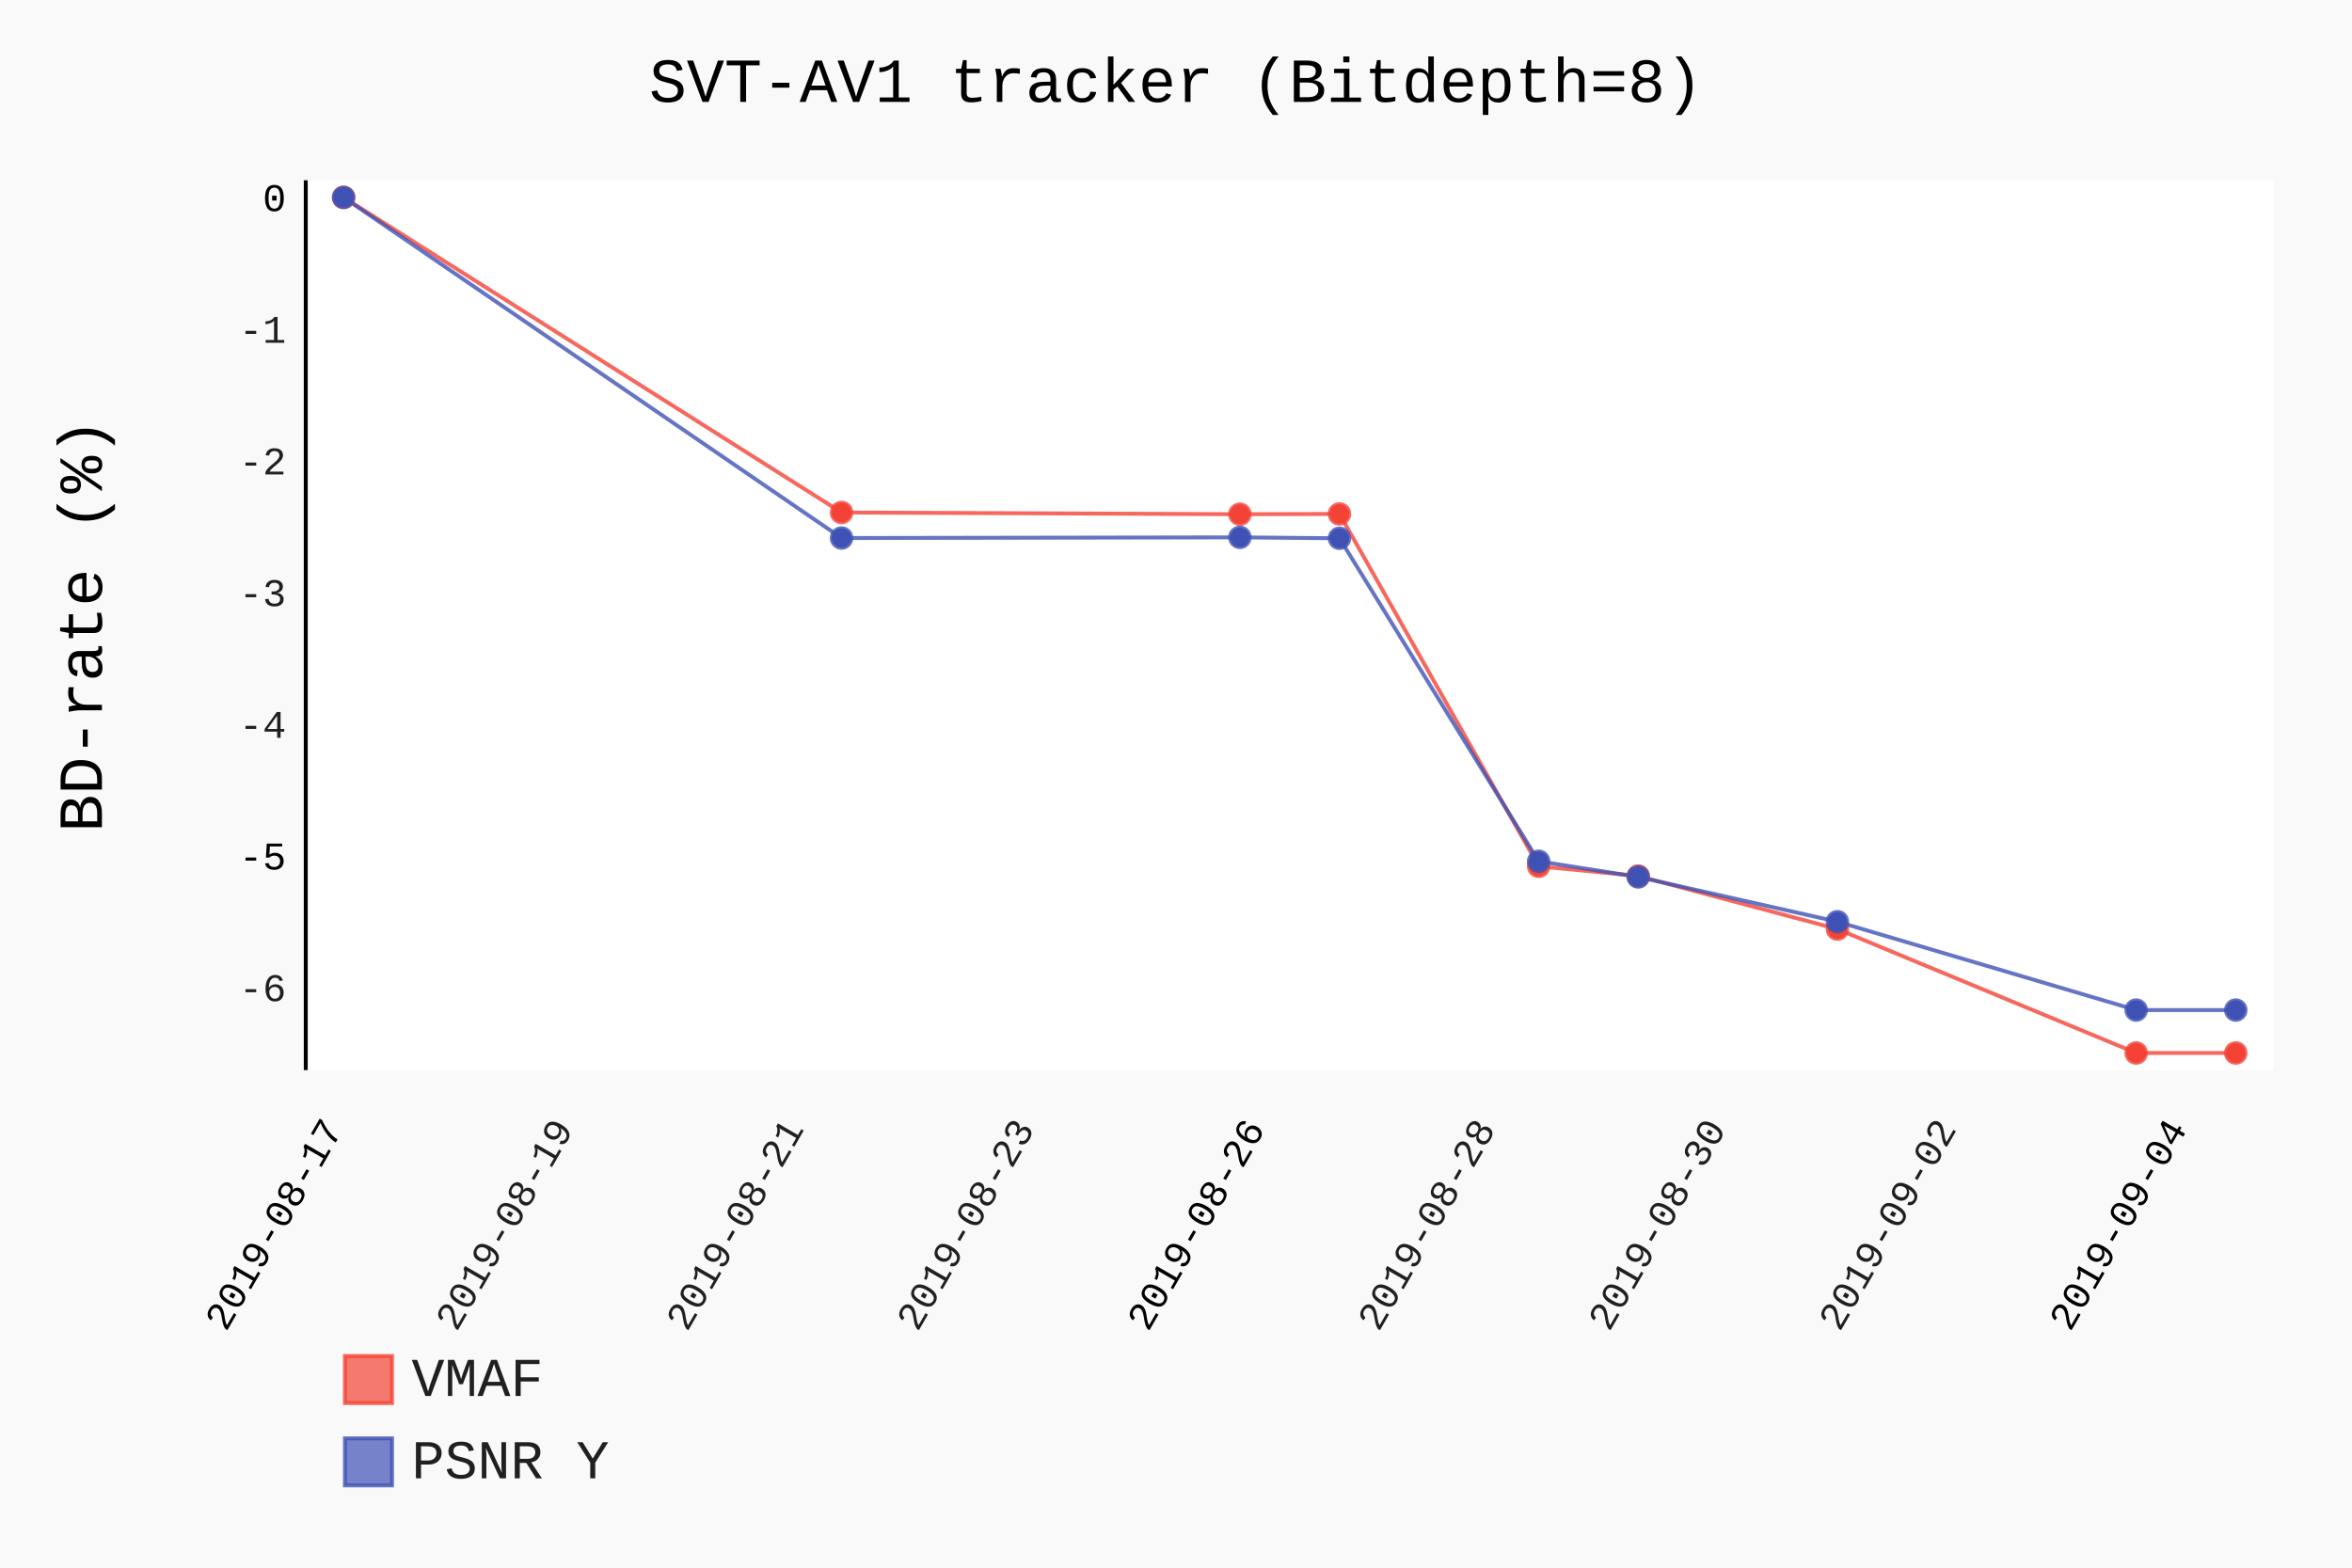
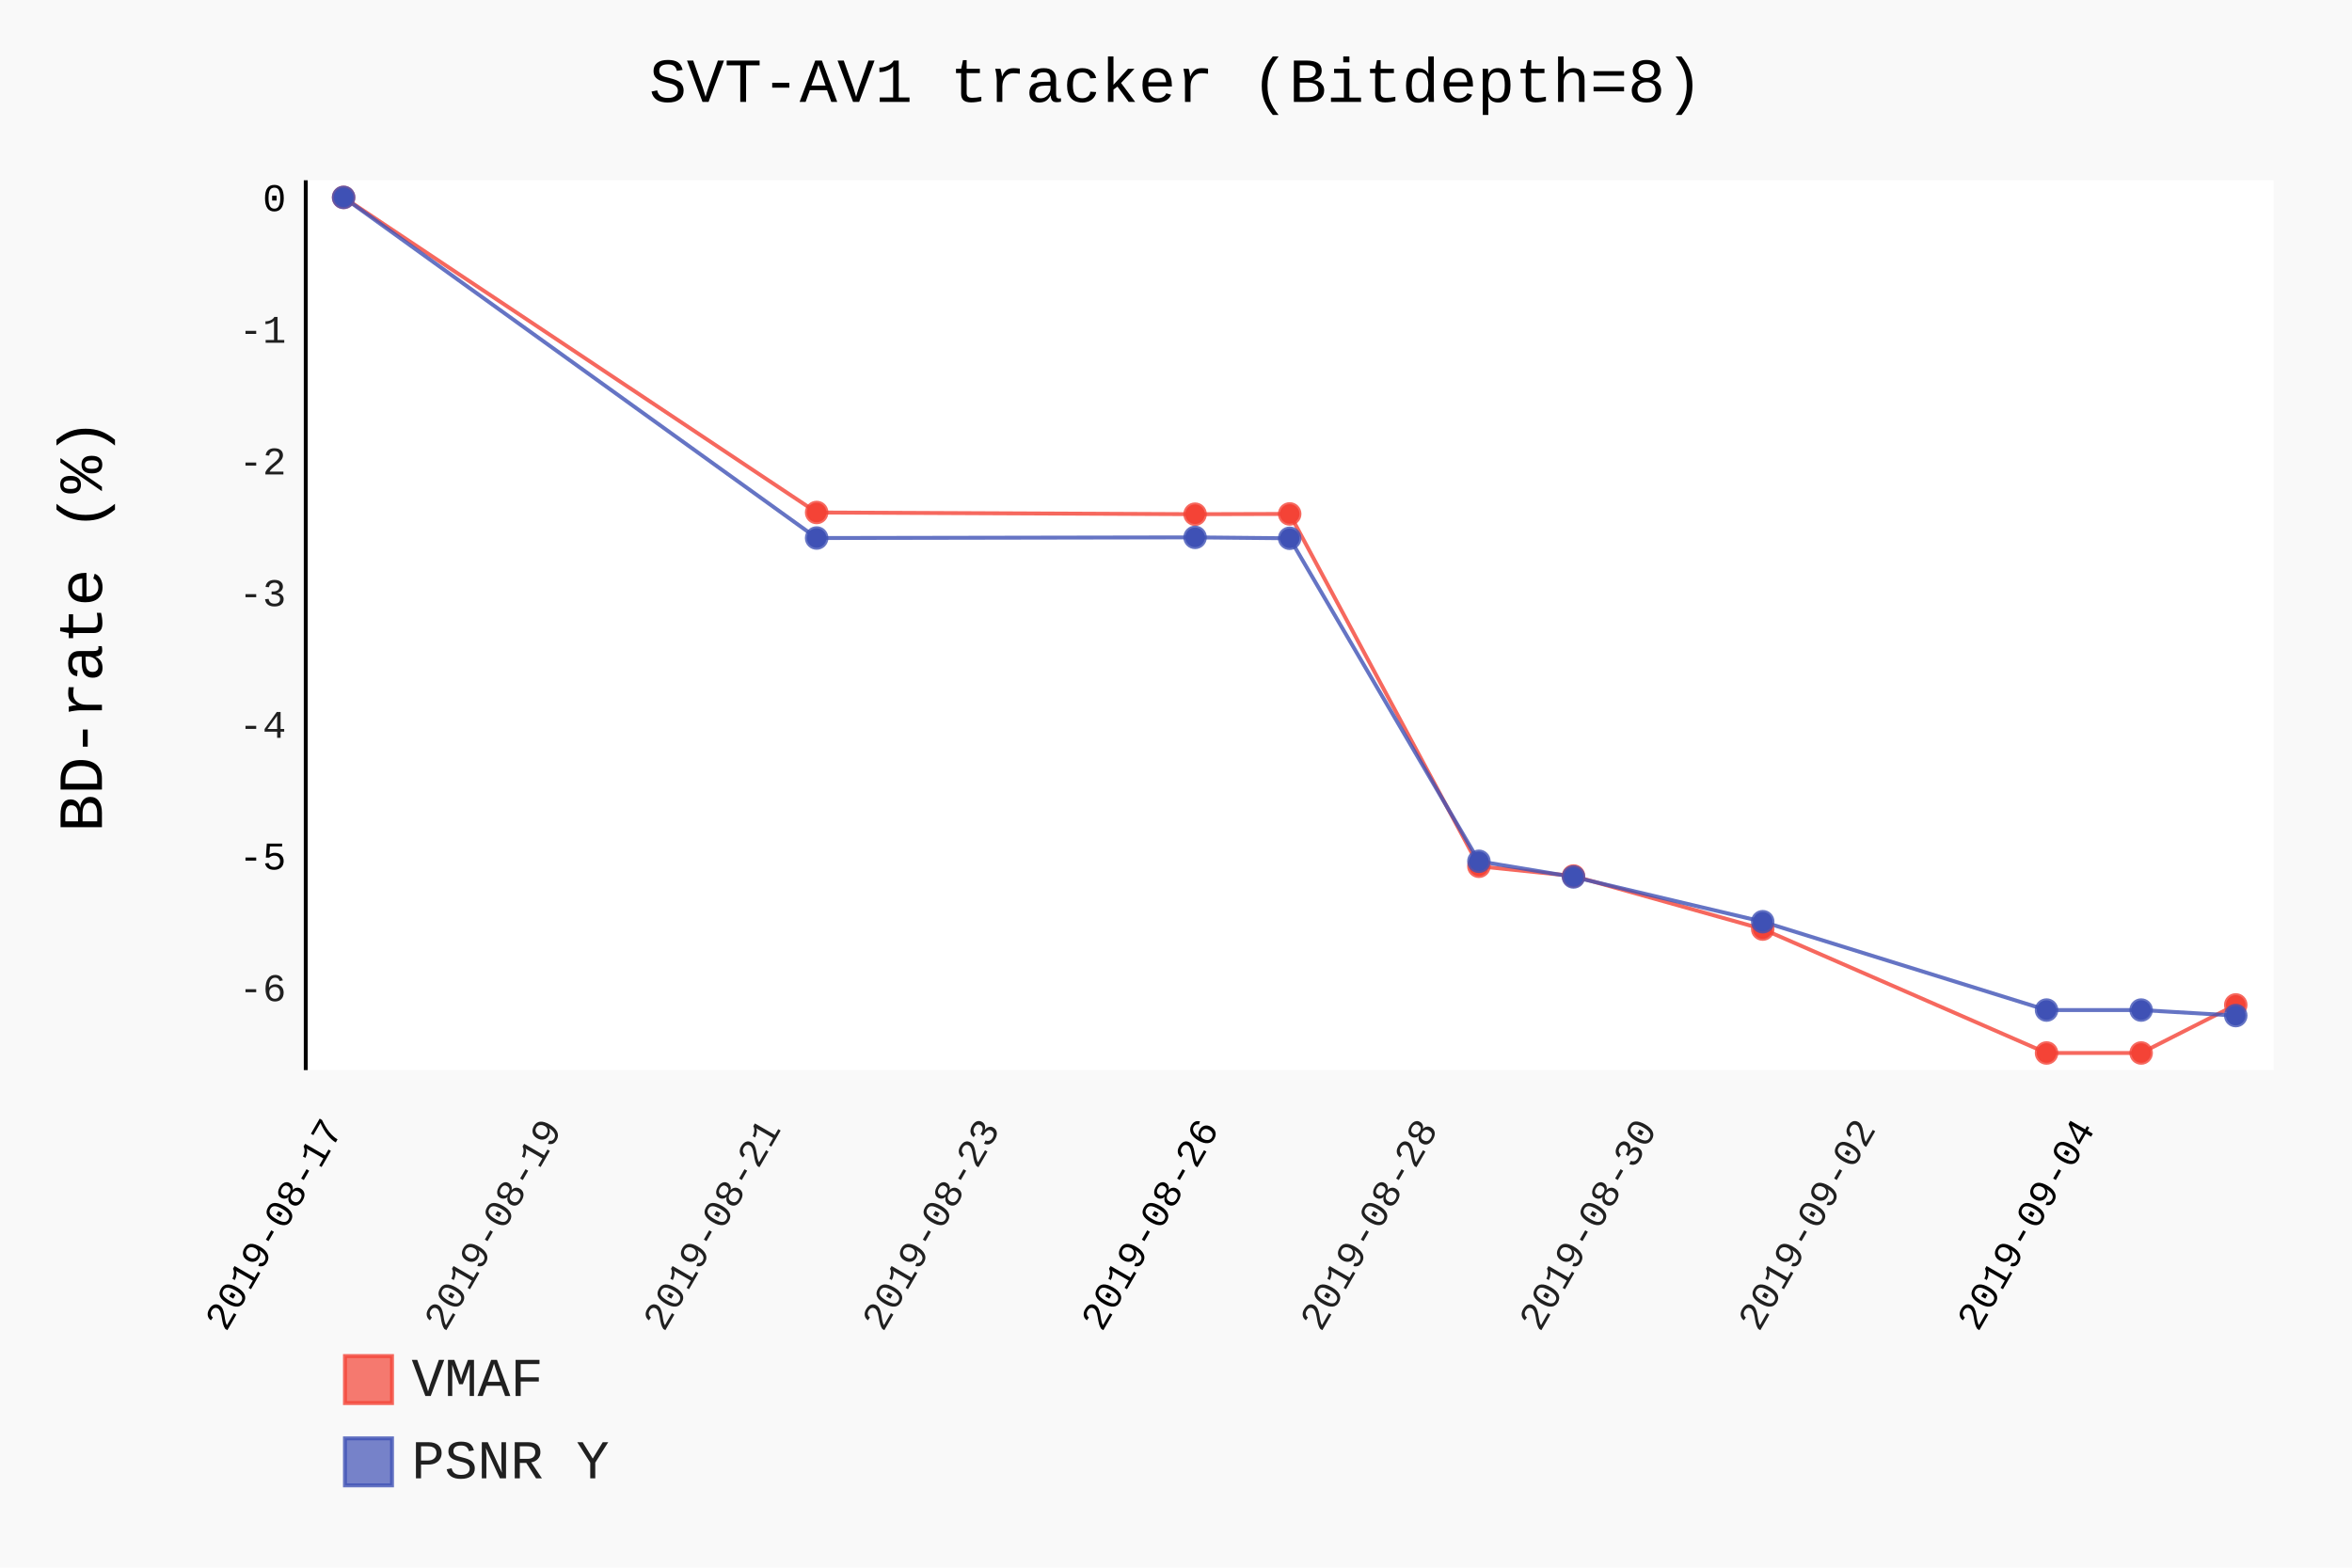
- <svg xmlns="http://www.w3.org/2000/svg" id="chart-7879df98-6739-4f69-8edc-bce9ab2a5b99" class="pygal-chart" viewBox="0 0 600 400">
+ <svg xmlns="http://www.w3.org/2000/svg" id="chart-11fdc393-4520-4aeb-8f78-fc76c833ac23" class="pygal-chart" viewBox="0 0 600 400">
  <defs>
-     <style type="text/css">#chart-7879df98-6739-4f69-8edc-bce9ab2a5b99{-webkit-user-select:none;-webkit-font-smoothing:antialiased;font-family:Consolas,"Liberation Mono",Menlo,Courier,monospace}#chart-7879df98-6739-4f69-8edc-bce9ab2a5b99 .title{font-family:Consolas,"Liberation Mono",Menlo,Courier,monospace;font-size:16px}#chart-7879df98-6739-4f69-8edc-bce9ab2a5b99 .legends .legend text{font-family:Consolas,"Liberation Mono",Menlo,Courier,monospace;font-size:14px}#chart-7879df98-6739-4f69-8edc-bce9ab2a5b99 .axis text{font-family:Consolas,"Liberation Mono",Menlo,Courier,monospace;font-size:10px}#chart-7879df98-6739-4f69-8edc-bce9ab2a5b99 .axis text.major{font-family:Consolas,"Liberation Mono",Menlo,Courier,monospace;font-size:10px}#chart-7879df98-6739-4f69-8edc-bce9ab2a5b99 .text-overlay text.value{font-family:Consolas,"Liberation Mono",Menlo,Courier,monospace;font-size:16px}#chart-7879df98-6739-4f69-8edc-bce9ab2a5b99 .text-overlay text.label{font-family:Consolas,"Liberation Mono",Menlo,Courier,monospace;font-size:10px}#chart-7879df98-6739-4f69-8edc-bce9ab2a5b99 .tooltip{font-family:Consolas,"Liberation Mono",Menlo,Courier,monospace;font-size:14px}#chart-7879df98-6739-4f69-8edc-bce9ab2a5b99 text.no_data{font-family:Consolas,"Liberation Mono",Menlo,Courier,monospace;font-size:64px}
- #chart-7879df98-6739-4f69-8edc-bce9ab2a5b99{background-color:rgba(249,249,249,1)}#chart-7879df98-6739-4f69-8edc-bce9ab2a5b99 path,#chart-7879df98-6739-4f69-8edc-bce9ab2a5b99 line,#chart-7879df98-6739-4f69-8edc-bce9ab2a5b99 rect,#chart-7879df98-6739-4f69-8edc-bce9ab2a5b99 circle{-webkit-transition:150ms;-moz-transition:150ms;transition:150ms}#chart-7879df98-6739-4f69-8edc-bce9ab2a5b99 .graph &gt; .background{fill:rgba(249,249,249,1)}#chart-7879df98-6739-4f69-8edc-bce9ab2a5b99 .plot &gt; .background{fill:rgba(255,255,255,1)}#chart-7879df98-6739-4f69-8edc-bce9ab2a5b99 .graph{fill:rgba(0,0,0,.87)}#chart-7879df98-6739-4f69-8edc-bce9ab2a5b99 text.no_data{fill:rgba(0,0,0,1)}#chart-7879df98-6739-4f69-8edc-bce9ab2a5b99 .title{fill:rgba(0,0,0,1)}#chart-7879df98-6739-4f69-8edc-bce9ab2a5b99 .legends .legend text{fill:rgba(0,0,0,.87)}#chart-7879df98-6739-4f69-8edc-bce9ab2a5b99 .legends .legend:hover text{fill:rgba(0,0,0,1)}#chart-7879df98-6739-4f69-8edc-bce9ab2a5b99 .axis .line{stroke:rgba(0,0,0,1)}#chart-7879df98-6739-4f69-8edc-bce9ab2a5b99 .axis .guide.line{stroke:rgba(0,0,0,.54)}#chart-7879df98-6739-4f69-8edc-bce9ab2a5b99 .axis .major.line{stroke:rgba(0,0,0,.87)}#chart-7879df98-6739-4f69-8edc-bce9ab2a5b99 .axis text.major{fill:rgba(0,0,0,1)}#chart-7879df98-6739-4f69-8edc-bce9ab2a5b99 .axis.y .guides:hover .guide.line,#chart-7879df98-6739-4f69-8edc-bce9ab2a5b99 .line-graph .axis.x .guides:hover .guide.line,#chart-7879df98-6739-4f69-8edc-bce9ab2a5b99 .stackedline-graph .axis.x .guides:hover .guide.line,#chart-7879df98-6739-4f69-8edc-bce9ab2a5b99 .xy-graph .axis.x .guides:hover .guide.line{stroke:rgba(0,0,0,1)}#chart-7879df98-6739-4f69-8edc-bce9ab2a5b99 .axis .guides:hover text{fill:rgba(0,0,0,1)}#chart-7879df98-6739-4f69-8edc-bce9ab2a5b99 .reactive{fill-opacity:.7;stroke-opacity:.8}#chart-7879df98-6739-4f69-8edc-bce9ab2a5b99 .ci{stroke:rgba(0,0,0,.87)}#chart-7879df98-6739-4f69-8edc-bce9ab2a5b99 .reactive.active,#chart-7879df98-6739-4f69-8edc-bce9ab2a5b99 .active .reactive{fill-opacity:.8;stroke-opacity:.9;stroke-width:4}#chart-7879df98-6739-4f69-8edc-bce9ab2a5b99 .ci .reactive.active{stroke-width:1.5}#chart-7879df98-6739-4f69-8edc-bce9ab2a5b99 .series text{fill:rgba(0,0,0,1)}#chart-7879df98-6739-4f69-8edc-bce9ab2a5b99 .tooltip rect{fill:rgba(255,255,255,1);stroke:rgba(0,0,0,1);-webkit-transition:opacity 150ms;-moz-transition:opacity 150ms;transition:opacity 150ms}#chart-7879df98-6739-4f69-8edc-bce9ab2a5b99 .tooltip .label{fill:rgba(0,0,0,.87)}#chart-7879df98-6739-4f69-8edc-bce9ab2a5b99 .tooltip .label{fill:rgba(0,0,0,.87)}#chart-7879df98-6739-4f69-8edc-bce9ab2a5b99 .tooltip .legend{font-size:.8em;fill:rgba(0,0,0,.54)}#chart-7879df98-6739-4f69-8edc-bce9ab2a5b99 .tooltip .x_label{font-size:.6em;fill:rgba(0,0,0,1)}#chart-7879df98-6739-4f69-8edc-bce9ab2a5b99 .tooltip .xlink{font-size:.5em;text-decoration:underline}#chart-7879df98-6739-4f69-8edc-bce9ab2a5b99 .tooltip .value{font-size:1.5em}#chart-7879df98-6739-4f69-8edc-bce9ab2a5b99 .bound{font-size:.5em}#chart-7879df98-6739-4f69-8edc-bce9ab2a5b99 .max-value{font-size:.75em;fill:rgba(0,0,0,.54)}#chart-7879df98-6739-4f69-8edc-bce9ab2a5b99 .map-element{fill:rgba(255,255,255,1);stroke:rgba(0,0,0,.54) !important}#chart-7879df98-6739-4f69-8edc-bce9ab2a5b99 .map-element .reactive{fill-opacity:inherit;stroke-opacity:inherit}#chart-7879df98-6739-4f69-8edc-bce9ab2a5b99 .color-0,#chart-7879df98-6739-4f69-8edc-bce9ab2a5b99 .color-0 a:visited{stroke:#F44336;fill:#F44336}#chart-7879df98-6739-4f69-8edc-bce9ab2a5b99 .color-1,#chart-7879df98-6739-4f69-8edc-bce9ab2a5b99 .color-1 a:visited{stroke:#3F51B5;fill:#3F51B5}#chart-7879df98-6739-4f69-8edc-bce9ab2a5b99 .text-overlay .color-0 text{fill:black}#chart-7879df98-6739-4f69-8edc-bce9ab2a5b99 .text-overlay .color-1 text{fill:black}
- #chart-7879df98-6739-4f69-8edc-bce9ab2a5b99 text.no_data{text-anchor:middle}#chart-7879df98-6739-4f69-8edc-bce9ab2a5b99 .guide.line{fill:none}#chart-7879df98-6739-4f69-8edc-bce9ab2a5b99 .centered{text-anchor:middle}#chart-7879df98-6739-4f69-8edc-bce9ab2a5b99 .title{text-anchor:middle}#chart-7879df98-6739-4f69-8edc-bce9ab2a5b99 .legends .legend text{fill-opacity:1}#chart-7879df98-6739-4f69-8edc-bce9ab2a5b99 .axis.x text{text-anchor:middle}#chart-7879df98-6739-4f69-8edc-bce9ab2a5b99 .axis.x:not(.web) text[transform]{text-anchor:start}#chart-7879df98-6739-4f69-8edc-bce9ab2a5b99 .axis.x:not(.web) text[transform].backwards{text-anchor:end}#chart-7879df98-6739-4f69-8edc-bce9ab2a5b99 .axis.y text{text-anchor:end}#chart-7879df98-6739-4f69-8edc-bce9ab2a5b99 .axis.y text[transform].backwards{text-anchor:start}#chart-7879df98-6739-4f69-8edc-bce9ab2a5b99 .axis.y2 text{text-anchor:start}#chart-7879df98-6739-4f69-8edc-bce9ab2a5b99 .axis.y2 text[transform].backwards{text-anchor:end}#chart-7879df98-6739-4f69-8edc-bce9ab2a5b99 .axis .guide.line{stroke-dasharray:4,4}#chart-7879df98-6739-4f69-8edc-bce9ab2a5b99 .axis .major.guide.line{stroke-dasharray:6,6}#chart-7879df98-6739-4f69-8edc-bce9ab2a5b99 .horizontal .axis.y .guide.line,#chart-7879df98-6739-4f69-8edc-bce9ab2a5b99 .horizontal .axis.y2 .guide.line,#chart-7879df98-6739-4f69-8edc-bce9ab2a5b99 .vertical .axis.x .guide.line{opacity:0}#chart-7879df98-6739-4f69-8edc-bce9ab2a5b99 .horizontal .axis.always_show .guide.line,#chart-7879df98-6739-4f69-8edc-bce9ab2a5b99 .vertical .axis.always_show .guide.line{opacity:1 !important}#chart-7879df98-6739-4f69-8edc-bce9ab2a5b99 .axis.y .guides:hover .guide.line,#chart-7879df98-6739-4f69-8edc-bce9ab2a5b99 .axis.y2 .guides:hover .guide.line,#chart-7879df98-6739-4f69-8edc-bce9ab2a5b99 .axis.x .guides:hover .guide.line{opacity:1}#chart-7879df98-6739-4f69-8edc-bce9ab2a5b99 .axis .guides:hover text{opacity:1}#chart-7879df98-6739-4f69-8edc-bce9ab2a5b99 .nofill{fill:none}#chart-7879df98-6739-4f69-8edc-bce9ab2a5b99 .subtle-fill{fill-opacity:.2}#chart-7879df98-6739-4f69-8edc-bce9ab2a5b99 .dot{stroke-width:1px;fill-opacity:1}#chart-7879df98-6739-4f69-8edc-bce9ab2a5b99 .dot.active{stroke-width:5px}#chart-7879df98-6739-4f69-8edc-bce9ab2a5b99 .dot.negative{fill:transparent}#chart-7879df98-6739-4f69-8edc-bce9ab2a5b99 text,#chart-7879df98-6739-4f69-8edc-bce9ab2a5b99 tspan{stroke:none !important}#chart-7879df98-6739-4f69-8edc-bce9ab2a5b99 .series text.active{opacity:1}#chart-7879df98-6739-4f69-8edc-bce9ab2a5b99 .tooltip rect{fill-opacity:.95;stroke-width:.5}#chart-7879df98-6739-4f69-8edc-bce9ab2a5b99 .tooltip text{fill-opacity:1}#chart-7879df98-6739-4f69-8edc-bce9ab2a5b99 .showable{visibility:hidden}#chart-7879df98-6739-4f69-8edc-bce9ab2a5b99 .showable.shown{visibility:visible}#chart-7879df98-6739-4f69-8edc-bce9ab2a5b99 .gauge-background{fill:rgba(229,229,229,1);stroke:none}#chart-7879df98-6739-4f69-8edc-bce9ab2a5b99 .bg-lines{stroke:rgba(249,249,249,1);stroke-width:2px}</style>
+     <style type="text/css">#chart-11fdc393-4520-4aeb-8f78-fc76c833ac23{-webkit-user-select:none;-webkit-font-smoothing:antialiased;font-family:Consolas,"Liberation Mono",Menlo,Courier,monospace}#chart-11fdc393-4520-4aeb-8f78-fc76c833ac23 .title{font-family:Consolas,"Liberation Mono",Menlo,Courier,monospace;font-size:16px}#chart-11fdc393-4520-4aeb-8f78-fc76c833ac23 .legends .legend text{font-family:Consolas,"Liberation Mono",Menlo,Courier,monospace;font-size:14px}#chart-11fdc393-4520-4aeb-8f78-fc76c833ac23 .axis text{font-family:Consolas,"Liberation Mono",Menlo,Courier,monospace;font-size:10px}#chart-11fdc393-4520-4aeb-8f78-fc76c833ac23 .axis text.major{font-family:Consolas,"Liberation Mono",Menlo,Courier,monospace;font-size:10px}#chart-11fdc393-4520-4aeb-8f78-fc76c833ac23 .text-overlay text.value{font-family:Consolas,"Liberation Mono",Menlo,Courier,monospace;font-size:16px}#chart-11fdc393-4520-4aeb-8f78-fc76c833ac23 .text-overlay text.label{font-family:Consolas,"Liberation Mono",Menlo,Courier,monospace;font-size:10px}#chart-11fdc393-4520-4aeb-8f78-fc76c833ac23 .tooltip{font-family:Consolas,"Liberation Mono",Menlo,Courier,monospace;font-size:14px}#chart-11fdc393-4520-4aeb-8f78-fc76c833ac23 text.no_data{font-family:Consolas,"Liberation Mono",Menlo,Courier,monospace;font-size:64px}
+ #chart-11fdc393-4520-4aeb-8f78-fc76c833ac23{background-color:rgba(249,249,249,1)}#chart-11fdc393-4520-4aeb-8f78-fc76c833ac23 path,#chart-11fdc393-4520-4aeb-8f78-fc76c833ac23 line,#chart-11fdc393-4520-4aeb-8f78-fc76c833ac23 rect,#chart-11fdc393-4520-4aeb-8f78-fc76c833ac23 circle{-webkit-transition:150ms;-moz-transition:150ms;transition:150ms}#chart-11fdc393-4520-4aeb-8f78-fc76c833ac23 .graph &gt; .background{fill:rgba(249,249,249,1)}#chart-11fdc393-4520-4aeb-8f78-fc76c833ac23 .plot &gt; .background{fill:rgba(255,255,255,1)}#chart-11fdc393-4520-4aeb-8f78-fc76c833ac23 .graph{fill:rgba(0,0,0,.87)}#chart-11fdc393-4520-4aeb-8f78-fc76c833ac23 text.no_data{fill:rgba(0,0,0,1)}#chart-11fdc393-4520-4aeb-8f78-fc76c833ac23 .title{fill:rgba(0,0,0,1)}#chart-11fdc393-4520-4aeb-8f78-fc76c833ac23 .legends .legend text{fill:rgba(0,0,0,.87)}#chart-11fdc393-4520-4aeb-8f78-fc76c833ac23 .legends .legend:hover text{fill:rgba(0,0,0,1)}#chart-11fdc393-4520-4aeb-8f78-fc76c833ac23 .axis .line{stroke:rgba(0,0,0,1)}#chart-11fdc393-4520-4aeb-8f78-fc76c833ac23 .axis .guide.line{stroke:rgba(0,0,0,.54)}#chart-11fdc393-4520-4aeb-8f78-fc76c833ac23 .axis .major.line{stroke:rgba(0,0,0,.87)}#chart-11fdc393-4520-4aeb-8f78-fc76c833ac23 .axis text.major{fill:rgba(0,0,0,1)}#chart-11fdc393-4520-4aeb-8f78-fc76c833ac23 .axis.y .guides:hover .guide.line,#chart-11fdc393-4520-4aeb-8f78-fc76c833ac23 .line-graph .axis.x .guides:hover .guide.line,#chart-11fdc393-4520-4aeb-8f78-fc76c833ac23 .stackedline-graph .axis.x .guides:hover .guide.line,#chart-11fdc393-4520-4aeb-8f78-fc76c833ac23 .xy-graph .axis.x .guides:hover .guide.line{stroke:rgba(0,0,0,1)}#chart-11fdc393-4520-4aeb-8f78-fc76c833ac23 .axis .guides:hover text{fill:rgba(0,0,0,1)}#chart-11fdc393-4520-4aeb-8f78-fc76c833ac23 .reactive{fill-opacity:.7;stroke-opacity:.8}#chart-11fdc393-4520-4aeb-8f78-fc76c833ac23 .ci{stroke:rgba(0,0,0,.87)}#chart-11fdc393-4520-4aeb-8f78-fc76c833ac23 .reactive.active,#chart-11fdc393-4520-4aeb-8f78-fc76c833ac23 .active .reactive{fill-opacity:.8;stroke-opacity:.9;stroke-width:4}#chart-11fdc393-4520-4aeb-8f78-fc76c833ac23 .ci .reactive.active{stroke-width:1.5}#chart-11fdc393-4520-4aeb-8f78-fc76c833ac23 .series text{fill:rgba(0,0,0,1)}#chart-11fdc393-4520-4aeb-8f78-fc76c833ac23 .tooltip rect{fill:rgba(255,255,255,1);stroke:rgba(0,0,0,1);-webkit-transition:opacity 150ms;-moz-transition:opacity 150ms;transition:opacity 150ms}#chart-11fdc393-4520-4aeb-8f78-fc76c833ac23 .tooltip .label{fill:rgba(0,0,0,.87)}#chart-11fdc393-4520-4aeb-8f78-fc76c833ac23 .tooltip .label{fill:rgba(0,0,0,.87)}#chart-11fdc393-4520-4aeb-8f78-fc76c833ac23 .tooltip .legend{font-size:.8em;fill:rgba(0,0,0,.54)}#chart-11fdc393-4520-4aeb-8f78-fc76c833ac23 .tooltip .x_label{font-size:.6em;fill:rgba(0,0,0,1)}#chart-11fdc393-4520-4aeb-8f78-fc76c833ac23 .tooltip .xlink{font-size:.5em;text-decoration:underline}#chart-11fdc393-4520-4aeb-8f78-fc76c833ac23 .tooltip .value{font-size:1.5em}#chart-11fdc393-4520-4aeb-8f78-fc76c833ac23 .bound{font-size:.5em}#chart-11fdc393-4520-4aeb-8f78-fc76c833ac23 .max-value{font-size:.75em;fill:rgba(0,0,0,.54)}#chart-11fdc393-4520-4aeb-8f78-fc76c833ac23 .map-element{fill:rgba(255,255,255,1);stroke:rgba(0,0,0,.54) !important}#chart-11fdc393-4520-4aeb-8f78-fc76c833ac23 .map-element .reactive{fill-opacity:inherit;stroke-opacity:inherit}#chart-11fdc393-4520-4aeb-8f78-fc76c833ac23 .color-0,#chart-11fdc393-4520-4aeb-8f78-fc76c833ac23 .color-0 a:visited{stroke:#F44336;fill:#F44336}#chart-11fdc393-4520-4aeb-8f78-fc76c833ac23 .color-1,#chart-11fdc393-4520-4aeb-8f78-fc76c833ac23 .color-1 a:visited{stroke:#3F51B5;fill:#3F51B5}#chart-11fdc393-4520-4aeb-8f78-fc76c833ac23 .text-overlay .color-0 text{fill:black}#chart-11fdc393-4520-4aeb-8f78-fc76c833ac23 .text-overlay .color-1 text{fill:black}
+ #chart-11fdc393-4520-4aeb-8f78-fc76c833ac23 text.no_data{text-anchor:middle}#chart-11fdc393-4520-4aeb-8f78-fc76c833ac23 .guide.line{fill:none}#chart-11fdc393-4520-4aeb-8f78-fc76c833ac23 .centered{text-anchor:middle}#chart-11fdc393-4520-4aeb-8f78-fc76c833ac23 .title{text-anchor:middle}#chart-11fdc393-4520-4aeb-8f78-fc76c833ac23 .legends .legend text{fill-opacity:1}#chart-11fdc393-4520-4aeb-8f78-fc76c833ac23 .axis.x text{text-anchor:middle}#chart-11fdc393-4520-4aeb-8f78-fc76c833ac23 .axis.x:not(.web) text[transform]{text-anchor:start}#chart-11fdc393-4520-4aeb-8f78-fc76c833ac23 .axis.x:not(.web) text[transform].backwards{text-anchor:end}#chart-11fdc393-4520-4aeb-8f78-fc76c833ac23 .axis.y text{text-anchor:end}#chart-11fdc393-4520-4aeb-8f78-fc76c833ac23 .axis.y text[transform].backwards{text-anchor:start}#chart-11fdc393-4520-4aeb-8f78-fc76c833ac23 .axis.y2 text{text-anchor:start}#chart-11fdc393-4520-4aeb-8f78-fc76c833ac23 .axis.y2 text[transform].backwards{text-anchor:end}#chart-11fdc393-4520-4aeb-8f78-fc76c833ac23 .axis .guide.line{stroke-dasharray:4,4}#chart-11fdc393-4520-4aeb-8f78-fc76c833ac23 .axis .major.guide.line{stroke-dasharray:6,6}#chart-11fdc393-4520-4aeb-8f78-fc76c833ac23 .horizontal .axis.y .guide.line,#chart-11fdc393-4520-4aeb-8f78-fc76c833ac23 .horizontal .axis.y2 .guide.line,#chart-11fdc393-4520-4aeb-8f78-fc76c833ac23 .vertical .axis.x .guide.line{opacity:0}#chart-11fdc393-4520-4aeb-8f78-fc76c833ac23 .horizontal .axis.always_show .guide.line,#chart-11fdc393-4520-4aeb-8f78-fc76c833ac23 .vertical .axis.always_show .guide.line{opacity:1 !important}#chart-11fdc393-4520-4aeb-8f78-fc76c833ac23 .axis.y .guides:hover .guide.line,#chart-11fdc393-4520-4aeb-8f78-fc76c833ac23 .axis.y2 .guides:hover .guide.line,#chart-11fdc393-4520-4aeb-8f78-fc76c833ac23 .axis.x .guides:hover .guide.line{opacity:1}#chart-11fdc393-4520-4aeb-8f78-fc76c833ac23 .axis .guides:hover text{opacity:1}#chart-11fdc393-4520-4aeb-8f78-fc76c833ac23 .nofill{fill:none}#chart-11fdc393-4520-4aeb-8f78-fc76c833ac23 .subtle-fill{fill-opacity:.2}#chart-11fdc393-4520-4aeb-8f78-fc76c833ac23 .dot{stroke-width:1px;fill-opacity:1}#chart-11fdc393-4520-4aeb-8f78-fc76c833ac23 .dot.active{stroke-width:5px}#chart-11fdc393-4520-4aeb-8f78-fc76c833ac23 .dot.negative{fill:transparent}#chart-11fdc393-4520-4aeb-8f78-fc76c833ac23 text,#chart-11fdc393-4520-4aeb-8f78-fc76c833ac23 tspan{stroke:none !important}#chart-11fdc393-4520-4aeb-8f78-fc76c833ac23 .series text.active{opacity:1}#chart-11fdc393-4520-4aeb-8f78-fc76c833ac23 .tooltip rect{fill-opacity:.95;stroke-width:.5}#chart-11fdc393-4520-4aeb-8f78-fc76c833ac23 .tooltip text{fill-opacity:1}#chart-11fdc393-4520-4aeb-8f78-fc76c833ac23 .showable{visibility:hidden}#chart-11fdc393-4520-4aeb-8f78-fc76c833ac23 .showable.shown{visibility:visible}#chart-11fdc393-4520-4aeb-8f78-fc76c833ac23 .gauge-background{fill:rgba(229,229,229,1);stroke:none}#chart-11fdc393-4520-4aeb-8f78-fc76c833ac23 .bg-lines{stroke:rgba(249,249,249,1);stroke-width:2px}</style>
  </defs>
  <g class="graph datetimeline-graph vertical">
    <rect class="background" height="400" width="600" x="0" y="0" />
    <g class="plot" transform="translate(78, 46)">
      <rect class="background" height="227.038" width="502.0" x="0" y="0" />
      <g class="axis y">
        <g class="guides">
          <text class="" x="-5" y="209.442">-6</text>
        </g>
        <g class="guides">
          <text class="major" x="-5" y="175.846">-5</text>
        </g>
        <g class="guides">
          <text class="" x="-5" y="142.25">-4</text>
        </g>
        <g class="guides">
          <text class="" x="-5" y="108.654">-3</text>
        </g>
        <g class="guides">
          <text class="" x="-5" y="75.058">-2</text>
        </g>
        <g class="guides">
          <text class="" x="-5" y="41.462">-1</text>
        </g>
        <g class="guides">
          <text class="major" x="-5" y="7.866">0</text>
        </g>
      </g>
      <g class="axis x">
        <path class="line" d="M0 0 v227.038" />
        <g class="guides">
          <path class="major guide line" d="M9.654 0 v227.038" />
          <text class="major backwards" x="9.654" y="242.038" transform="rotate(300 9.653846 242.0385)">2019-08-17</text>
        </g>
        <g class="guides">
-           <path class="guide line" d="M68.461 0 v227.038" />
-           <text class="backwards" x="68.461" y="242.038" transform="rotate(300 68.46139 242.0385)">2019-08-19</text>
+           <path class="guide line" d="M65.521 0 v227.038" />
+           <text class="backwards" x="65.521" y="242.038" transform="rotate(300 65.52101 242.0385)">2019-08-19</text>
        </g>
        <g class="guides">
-           <path class="guide line" d="M127.269 0 v227.038" />
-           <text class="backwards" x="127.269" y="242.038" transform="rotate(300 127.2689 242.0385)">2019-08-21</text>
+           <path class="guide line" d="M121.388 0 v227.038" />
+           <text class="backwards" x="121.388" y="242.038" transform="rotate(300 121.3882 242.0385)">2019-08-21</text>
        </g>
        <g class="guides">
-           <path class="guide line" d="M186.076 0 v227.038" />
-           <text class="backwards" x="186.076" y="242.038" transform="rotate(300 186.0765 242.0385)">2019-08-23</text>
+           <path class="guide line" d="M177.255 0 v227.038" />
+           <text class="backwards" x="177.255" y="242.038" transform="rotate(300 177.2553 242.0385)">2019-08-23</text>
        </g>
        <g class="guides">
-           <path class="major guide line" d="M244.884 0 v227.038" />
-           <text class="major backwards" x="244.884" y="242.038" transform="rotate(300 244.884 242.0385)">2019-08-26</text>
+           <path class="major guide line" d="M233.123 0 v227.038" />
+           <text class="major backwards" x="233.123" y="242.038" transform="rotate(300 233.1225 242.0385)">2019-08-26</text>
        </g>
        <g class="guides">
-           <path class="guide line" d="M303.692 0 v227.038" />
-           <text class="backwards" x="303.692" y="242.038" transform="rotate(300 303.6916 242.0385)">2019-08-28</text>
+           <path class="guide line" d="M288.99 0 v227.038" />
+           <text class="backwards" x="288.99" y="242.038" transform="rotate(300 288.9897 242.0385)">2019-08-28</text>
        </g>
        <g class="guides">
-           <path class="guide line" d="M362.499 0 v227.038" />
-           <text class="backwards" x="362.499" y="242.038" transform="rotate(300 362.4991 242.0385)">2019-08-30</text>
+           <path class="guide line" d="M344.857 0 v227.038" />
+           <text class="backwards" x="344.857" y="242.038" transform="rotate(300 344.8568 242.0385)">2019-08-30</text>
        </g>
        <g class="guides">
-           <path class="guide line" d="M421.307 0 v227.038" />
-           <text class="backwards" x="421.307" y="242.038" transform="rotate(300 421.3066 242.0385)">2019-09-02</text>
+           <path class="guide line" d="M400.724 0 v227.038" />
+           <text class="backwards" x="400.724" y="242.038" transform="rotate(300 400.724 242.0385)">2019-09-02</text>
        </g>
        <g class="guides">
-           <path class="major guide line" d="M480.114 0 v227.038" />
-           <text class="major backwards" x="480.114" y="242.038" transform="rotate(300 480.1142 242.0385)">2019-09-04</text>
+           <path class="major guide line" d="M456.591 0 v227.038" />
+           <text class="major backwards" x="456.591" y="242.038" transform="rotate(300 456.5912 242.0385)">2019-09-04</text>
        </g>
      </g>
      <g class="series serie-0 color-0">
-         <path class="line reactive nofill" d="M9.654 4.366 L136.678 84.761 238.298 85.198 263.702 85.131 314.512 175.033 339.917 177.519 390.727 191.059 466.941 222.672 492.346 222.672" />
+         <path class="line reactive nofill" d="M9.654 4.366 L130.327 84.761 226.865 85.198 251 85.131 299.269 175.033 323.404 177.519 371.673 191.059 444.077 222.672 468.212 222.672 492.346 210.41" />
      </g>
      <g class="series serie-1 color-1">
-         <path class="line reactive nofill" d="M9.654 4.366 L136.678 91.279 238.298 91.111 263.702 91.346 314.512 173.757 339.917 177.755 390.727 189.177 466.941 211.72 492.346 211.72" />
+         <path class="line reactive nofill" d="M9.654 4.366 L130.327 91.279 226.865 91.111 251 91.346 299.269 173.757 323.404 177.755 371.673 189.177 444.077 211.72 468.212 211.72 492.346 213.131" />
      </g>
    </g>
    <g class="titles">
      <text class="title plot_title" x="300.0" y="26">SVT-AV1 tracker (Bitdepth=8)</text>
      <text class="title" x="0" y="185.519" transform="rotate(-90 0 159.5192)">BD-rate (%)</text>
    </g>
    <g class="plot overlay" transform="translate(78, 46)">
      <g class="series serie-0 color-0">
        <g class="dots">
          <circle class="dot reactive tooltip-trigger" cx="9.654" cy="4.366" r="2.5" />
        </g>
        <g class="dots">
-           <circle class="dot reactive tooltip-trigger" cx="136.678" cy="84.761" r="2.5" />
+           <circle class="dot reactive tooltip-trigger" cx="130.327" cy="84.761" r="2.5" />
        </g>
        <g class="dots">
-           <circle class="dot reactive tooltip-trigger" cx="238.298" cy="85.198" r="2.5" />
+           <circle class="dot reactive tooltip-trigger" cx="226.865" cy="85.198" r="2.5" />
        </g>
        <g class="dots">
-           <circle class="dot reactive tooltip-trigger" cx="263.702" cy="85.131" r="2.5" />
+           <circle class="dot reactive tooltip-trigger" cx="251.0" cy="85.131" r="2.5" />
        </g>
        <g class="dots">
-           <circle class="dot reactive tooltip-trigger" cx="314.512" cy="175.033" r="2.5" />
+           <circle class="dot reactive tooltip-trigger" cx="299.269" cy="175.033" r="2.5" />
        </g>
        <g class="dots">
-           <circle class="dot reactive tooltip-trigger" cx="339.917" cy="177.519" r="2.5" />
+           <circle class="dot reactive tooltip-trigger" cx="323.404" cy="177.519" r="2.5" />
        </g>
        <g class="dots">
-           <circle class="dot reactive tooltip-trigger" cx="390.727" cy="191.059" r="2.5" />
+           <circle class="dot reactive tooltip-trigger" cx="371.673" cy="191.059" r="2.5" />
        </g>
        <g class="dots">
-           <circle class="dot reactive tooltip-trigger" cx="466.941" cy="222.672" r="2.5" />
+           <circle class="dot reactive tooltip-trigger" cx="444.077" cy="222.672" r="2.5" />
        </g>
        <g class="dots">
-           <circle class="dot reactive tooltip-trigger" cx="492.346" cy="222.672" r="2.5" />
+           <circle class="dot reactive tooltip-trigger" cx="468.212" cy="222.672" r="2.5" />
+         </g>
+         <g class="dots">
+           <circle class="dot reactive tooltip-trigger" cx="492.346" cy="210.41" r="2.5" />
        </g>
      </g>
      <g class="series serie-1 color-1">
        <g class="dots">
          <circle class="dot reactive tooltip-trigger" cx="9.654" cy="4.366" r="2.5" />
        </g>
        <g class="dots">
-           <circle class="dot reactive tooltip-trigger" cx="136.678" cy="91.279" r="2.5" />
+           <circle class="dot reactive tooltip-trigger" cx="130.327" cy="91.279" r="2.5" />
        </g>
        <g class="dots">
-           <circle class="dot reactive tooltip-trigger" cx="238.298" cy="91.111" r="2.5" />
+           <circle class="dot reactive tooltip-trigger" cx="226.865" cy="91.111" r="2.5" />
        </g>
        <g class="dots">
-           <circle class="dot reactive tooltip-trigger" cx="263.702" cy="91.346" r="2.5" />
+           <circle class="dot reactive tooltip-trigger" cx="251.0" cy="91.346" r="2.5" />
        </g>
        <g class="dots">
-           <circle class="dot reactive tooltip-trigger" cx="314.512" cy="173.757" r="2.5" />
+           <circle class="dot reactive tooltip-trigger" cx="299.269" cy="173.757" r="2.5" />
        </g>
        <g class="dots">
-           <circle class="dot reactive tooltip-trigger" cx="339.917" cy="177.755" r="2.5" />
+           <circle class="dot reactive tooltip-trigger" cx="323.404" cy="177.755" r="2.5" />
        </g>
        <g class="dots">
-           <circle class="dot reactive tooltip-trigger" cx="390.727" cy="189.177" r="2.5" />
+           <circle class="dot reactive tooltip-trigger" cx="371.673" cy="189.177" r="2.5" />
        </g>
        <g class="dots">
-           <circle class="dot reactive tooltip-trigger" cx="466.941" cy="211.72" r="2.5" />
+           <circle class="dot reactive tooltip-trigger" cx="444.077" cy="211.72" r="2.5" />
        </g>
        <g class="dots">
-           <circle class="dot reactive tooltip-trigger" cx="492.346" cy="211.72" r="2.5" />
+           <circle class="dot reactive tooltip-trigger" cx="468.212" cy="211.72" r="2.5" />
+         </g>
+         <g class="dots">
+           <circle class="dot reactive tooltip-trigger" cx="492.346" cy="213.131" r="2.5" />
        </g>
      </g>
    </g>
    <g class="plot text-overlay" transform="translate(78, 46)">
      <g class="series serie-0 color-0" />
      <g class="series serie-1 color-1" />
    </g>
    <g class="plot tooltip-overlay" transform="translate(78, 46)">
      <g class="tooltip" style="opacity: 0" transform="translate(0 0)">
        <rect class="tooltip-box" height="0" rx="0" ry="0" width="0" />
        <g class="text" />
      </g>
    </g>
    <g class="legends" transform="translate(88, 345)">
      <g class="legend reactive activate-serie" id="activate-serie-0">
        <rect class="color-0 reactive" height="12" width="12" x="0.0" y="1.0" />
        <text x="17.0" y="11.2">VMAF</text>
      </g>
      <g class="legend reactive activate-serie" id="activate-serie-1">
        <rect class="color-1 reactive" height="12" width="12" x="0.0" y="22.0" />
        <text x="17.0" y="32.2">PSNR Y</text>
      </g>
    </g>
  </g>
</svg>
